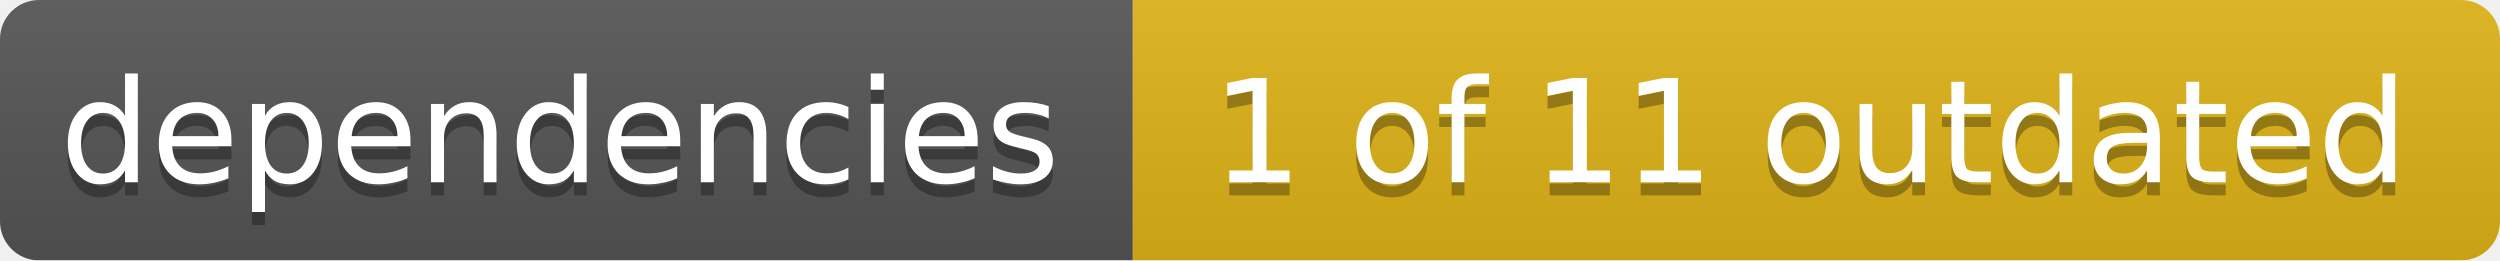
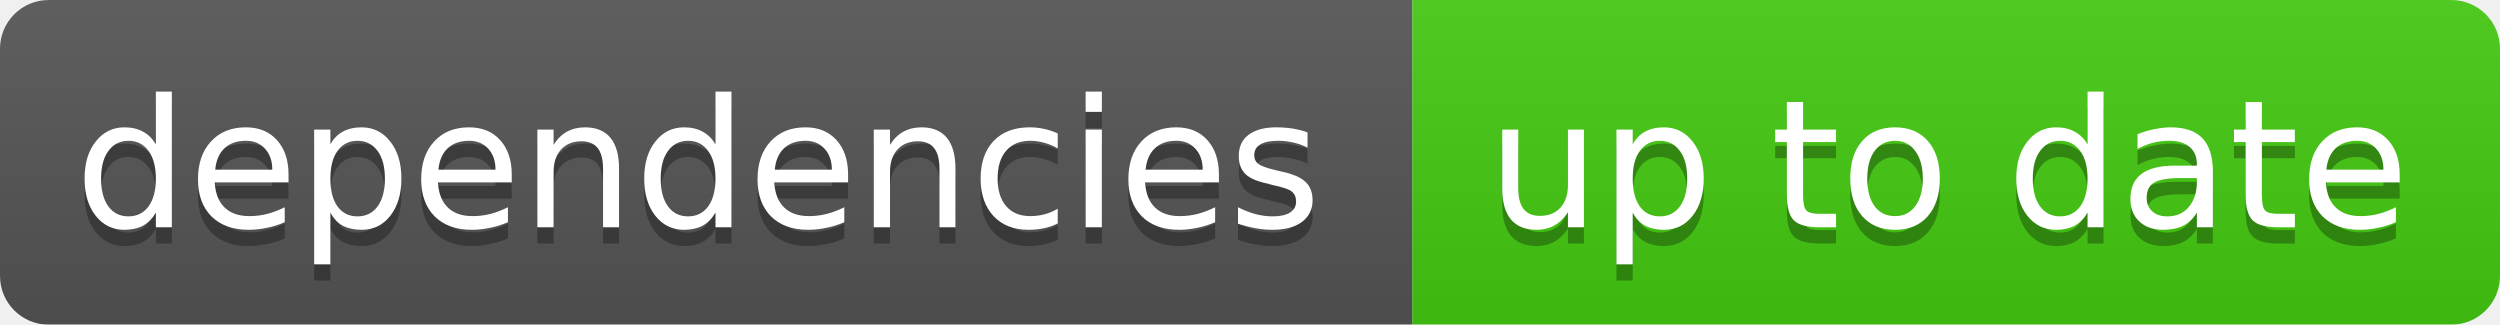
- <svg xmlns="http://www.w3.org/2000/svg" width="192" height="20">
+ <svg xmlns="http://www.w3.org/2000/svg" width="154" height="20">
  <linearGradient id="smooth" x2="0" y2="100%">
    <stop offset="0" stop-color="#bbb" stop-opacity=".1" />
    <stop offset="1" stop-opacity=".1" />
  </linearGradient>
  <mask id="round">
-     <rect width="192" height="20" rx="3" fill="#fff" />
+     <rect width="154" height="20" rx="3" fill="#fff" />
  </mask>
  <g mask="url(#round)">
    <rect width="87" height="20" fill="#555" />
-     <rect x="87" width="105" height="20" fill="#dfb317" />
-     <rect width="192" height="20" fill="url(#smooth)" />
+     <rect x="87" width="67" height="20" fill="#44cc11" />
+     <rect width="154" height="20" fill="url(#smooth)" />
  </g>
  <g fill="#fff" text-anchor="middle" font-family="DejaVu Sans,Verdana,Geneva,sans-serif" font-size="11">
    <text x="43" y="15" fill="#010101" fill-opacity=".3">dependencies</text>
    <text x="43" y="14">dependencies</text>
-     <text x="139" y="15" fill="#010101" fill-opacity=".3">1 of 11 outdated</text>
-     <text x="139" y="14">1 of 11 outdated</text>
+     <text x="120" y="15" fill="#010101" fill-opacity=".3">up to date</text>
+     <text x="120" y="14">up to date</text>
  </g>
</svg>
